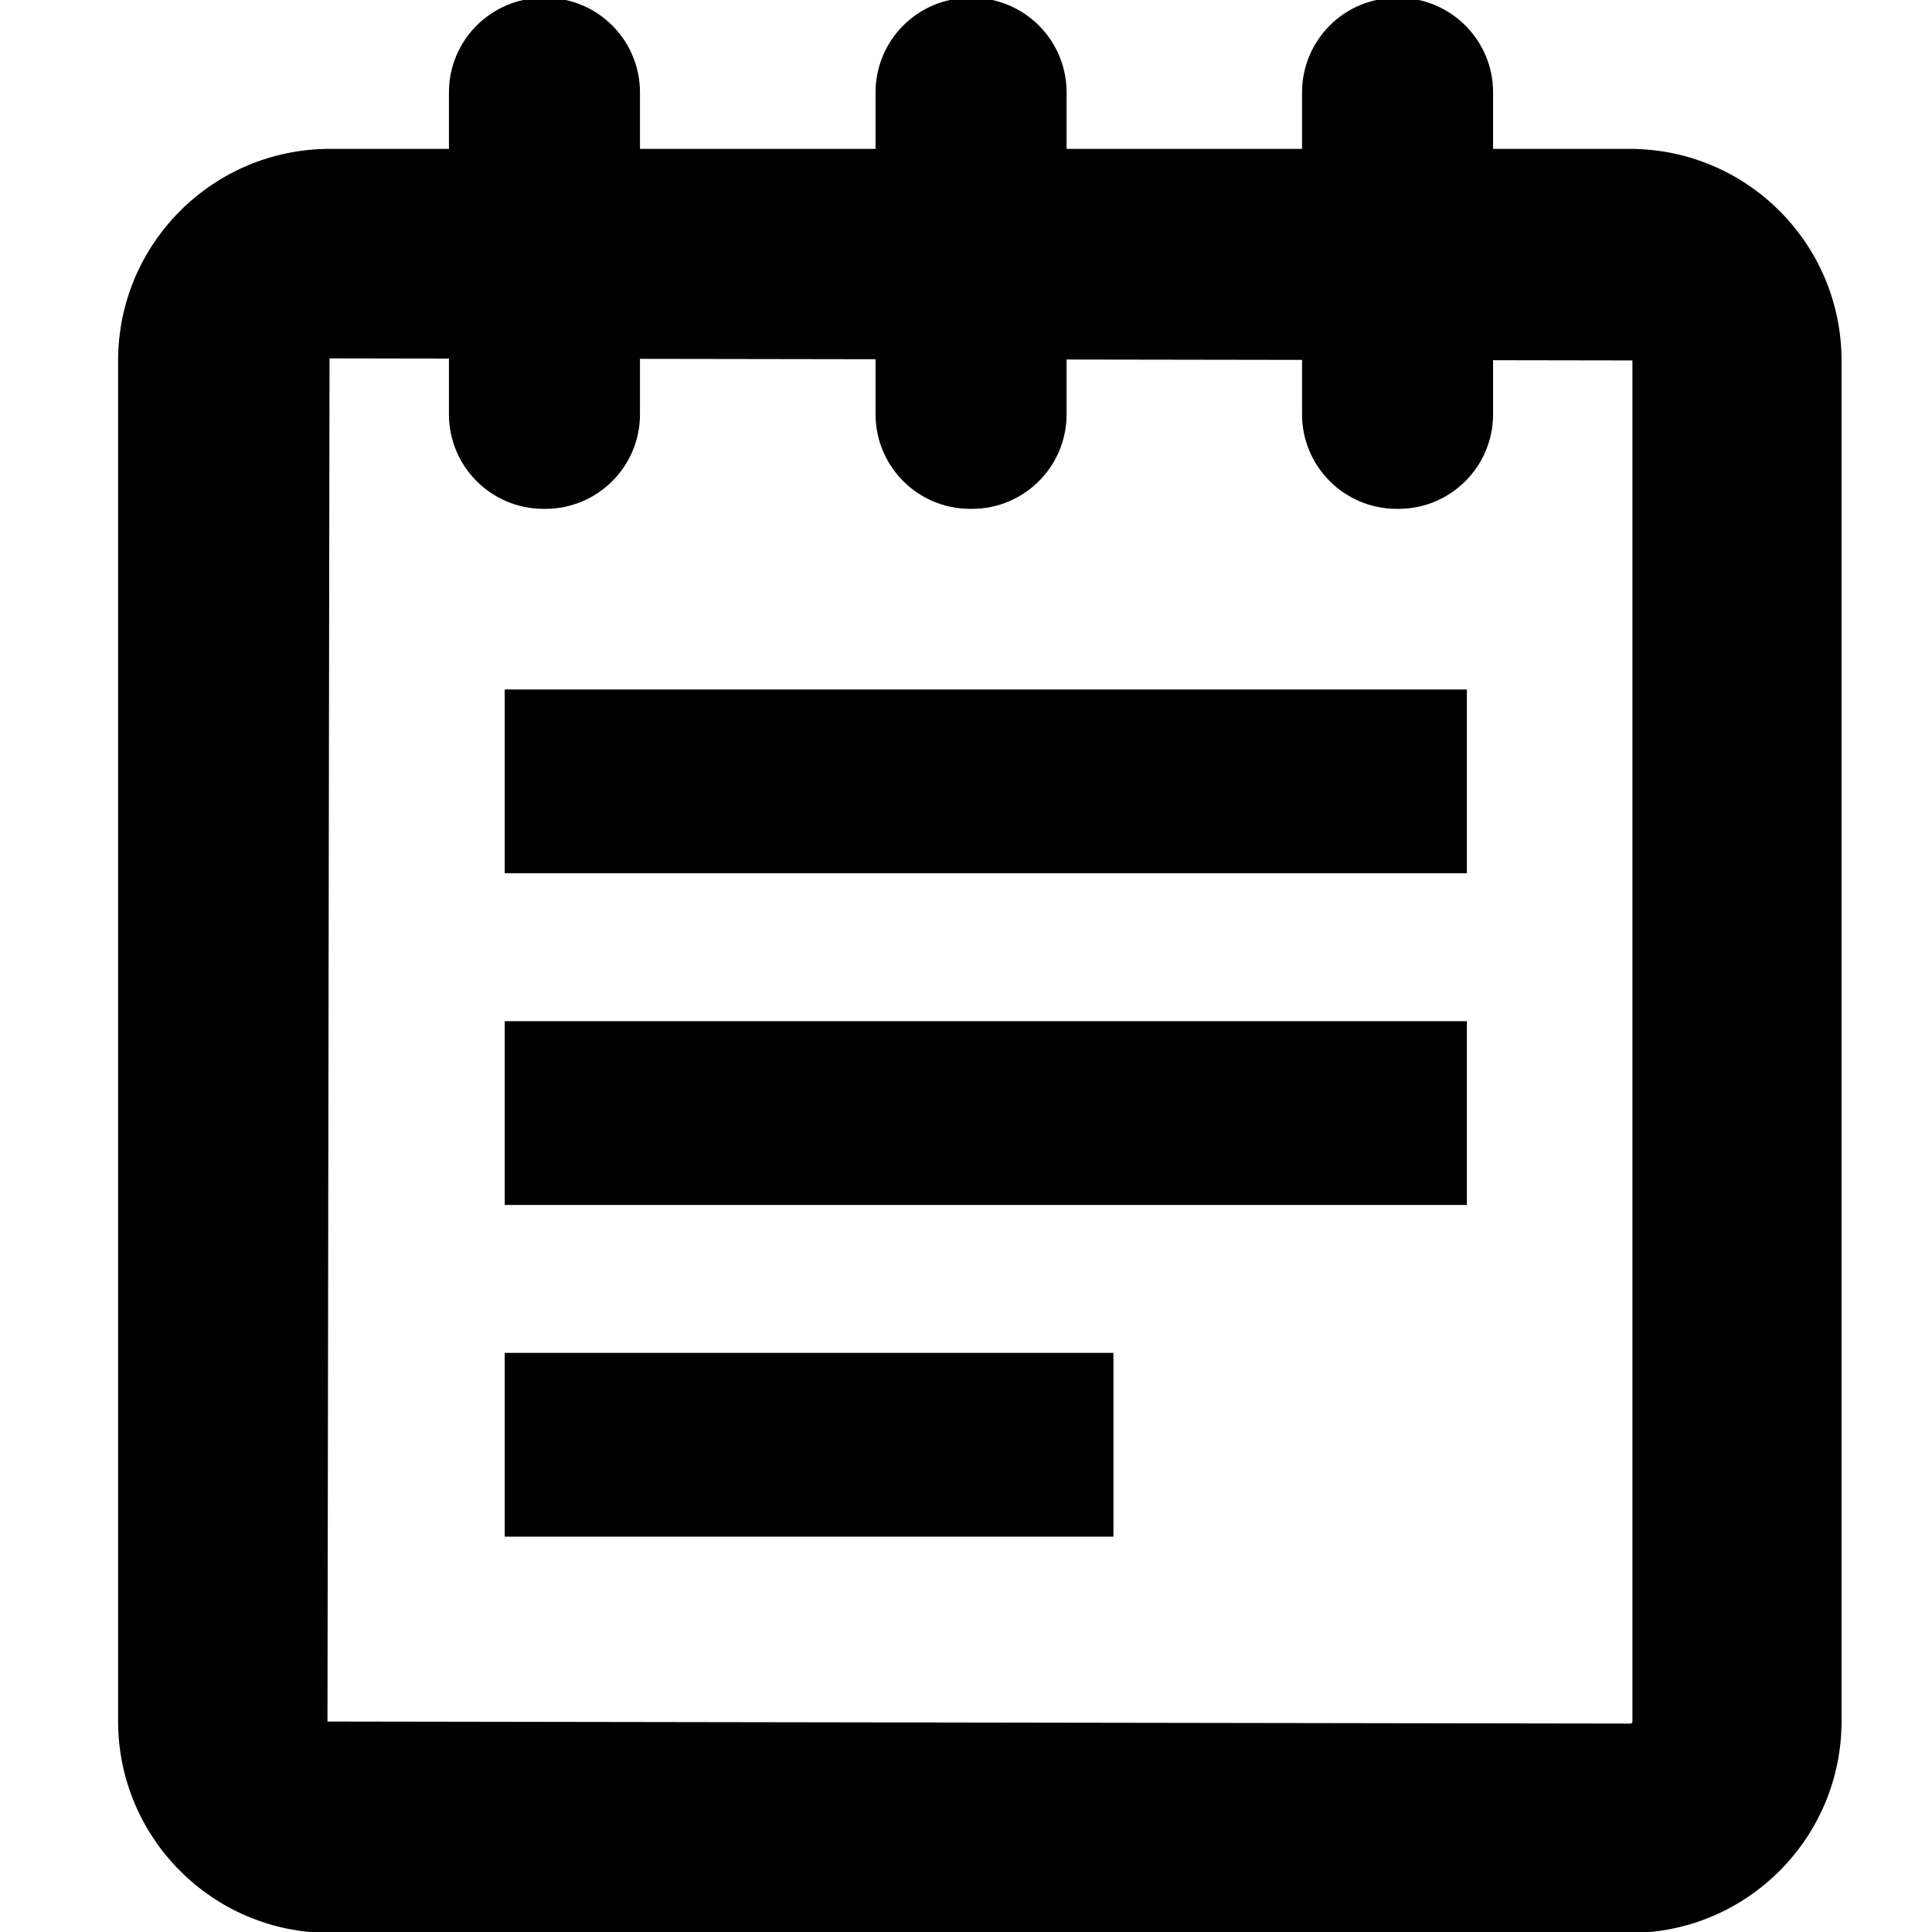
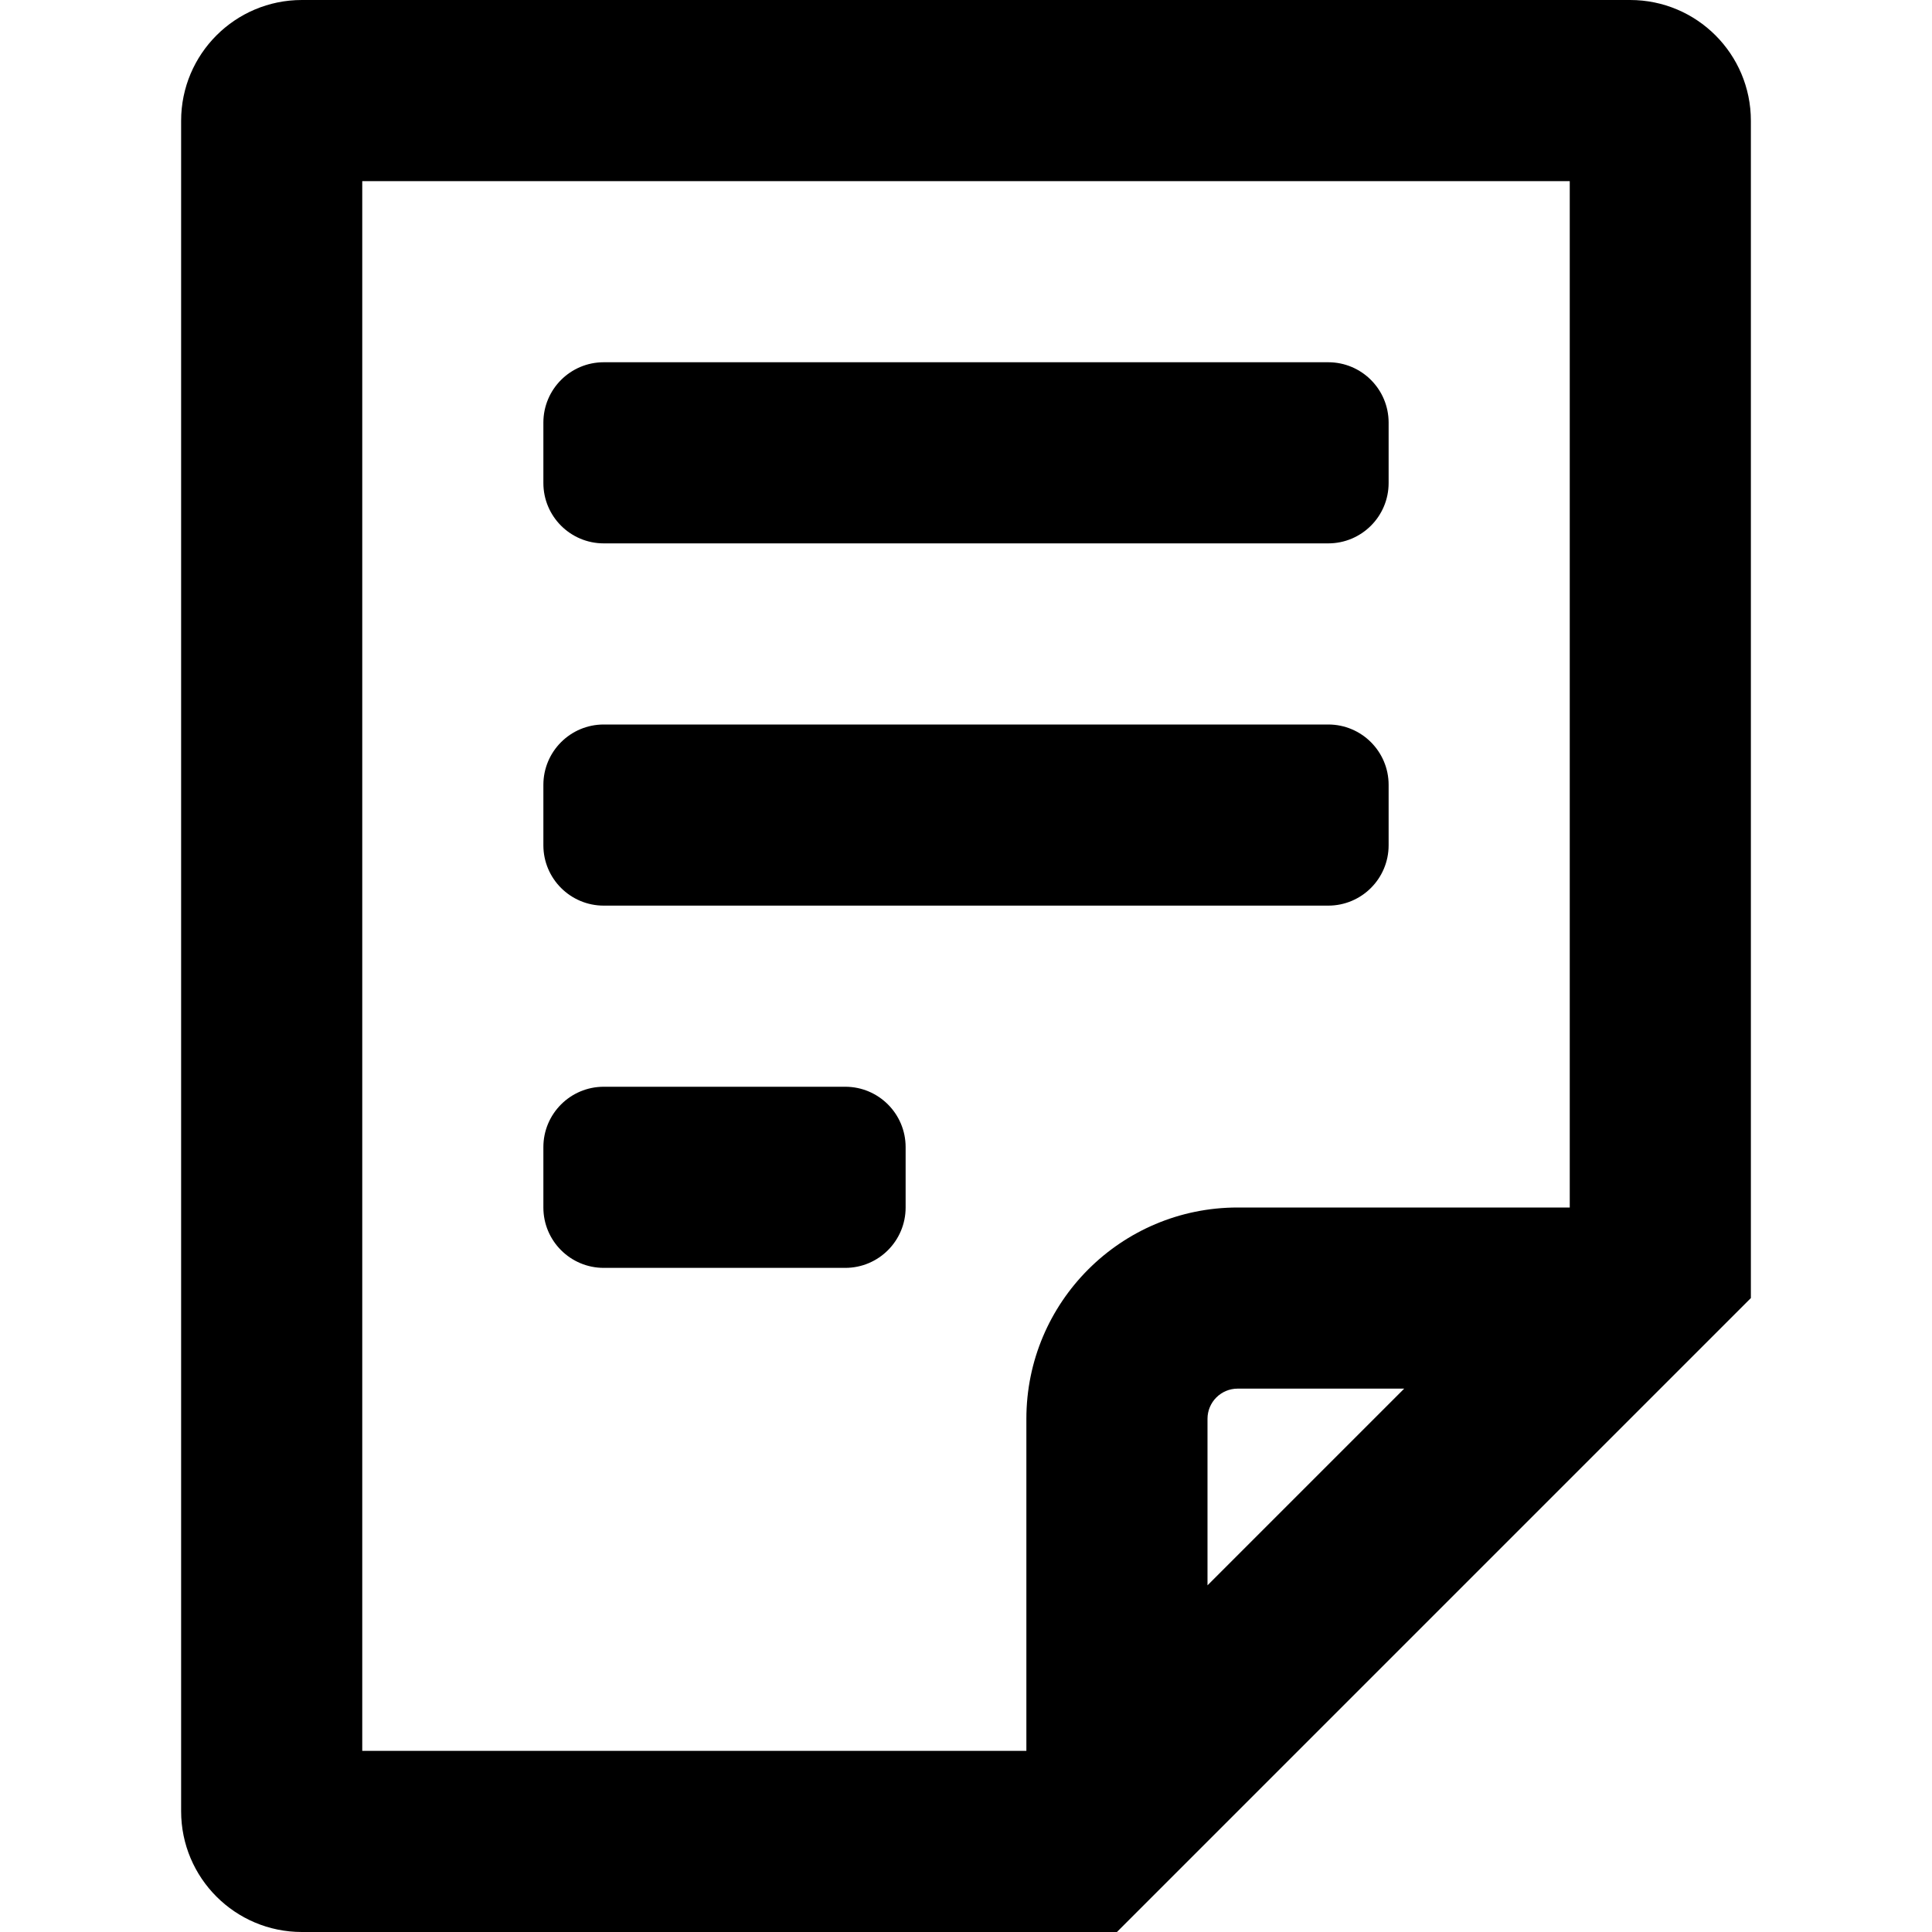
<svg xmlns="http://www.w3.org/2000/svg" data-name="Layer 1" viewBox="0 0 16 16" aria-labelledby="title" role="img" class="symbol symbol-note">
-   <path class="cls-1" d="M13.5 16.008H2.729a1.754 1.754 0 0 1-1.751-1.751V2.985a1.754 1.754 0 0 1 1.751-1.752H13.5a1.754 1.754 0 0 1 1.751 1.751v11.273a1.754 1.754 0 0 1-1.751 1.751zM2.729 2.968l-.017 11.289 10.79.017a.016.016 0 0 0 .017-.017V2.985z" role="presentation" />
-   <rect class="cls-1" x="3.718" y="-.018" width="1.582" height="4.232" rx=".783" ry=".783" />
-   <rect class="cls-1" x="7.251" y="-.018" width="1.582" height="4.232" rx=".783" ry=".783" />
-   <rect class="cls-1" x="10.783" y="-.018" width="1.582" height="4.232" rx=".783" ry=".783" />
-   <path class="cls-1" d="M4.18 5.71h7.968v1.522H4.18zm0 2.747h7.968v1.522H4.18zm0 2.747h5.041v1.522H4.18z" role="presentation" />
+   <path class="cls-1" d="M13.5 0h-11a1 1 0 0 0-1 1v14a1 1 0 0 0 1 1h6.75l.75-.75 3.75-3.75.75-.75V1a1 1 0 0 0-1-1zM10 13.129V11.75a.25.25 0 0 1 .25-.25h1.379zM13 10h-2.75a1.75 1.75 0 0 0-1.75 1.75v2.75H3v-13h10z" role="presentation" />
+   <rect class="cls-1" x="4.5" y="3" width="7" height="1.5" rx=".5" ry=".5" />
+   <rect class="cls-1" x="4.5" y="6" width="7" height="1.5" rx=".5" ry=".5" />
+   <rect class="cls-1" x="4.5" y="9" width="3" height="1.5" rx=".5" ry=".5" />
</svg>
